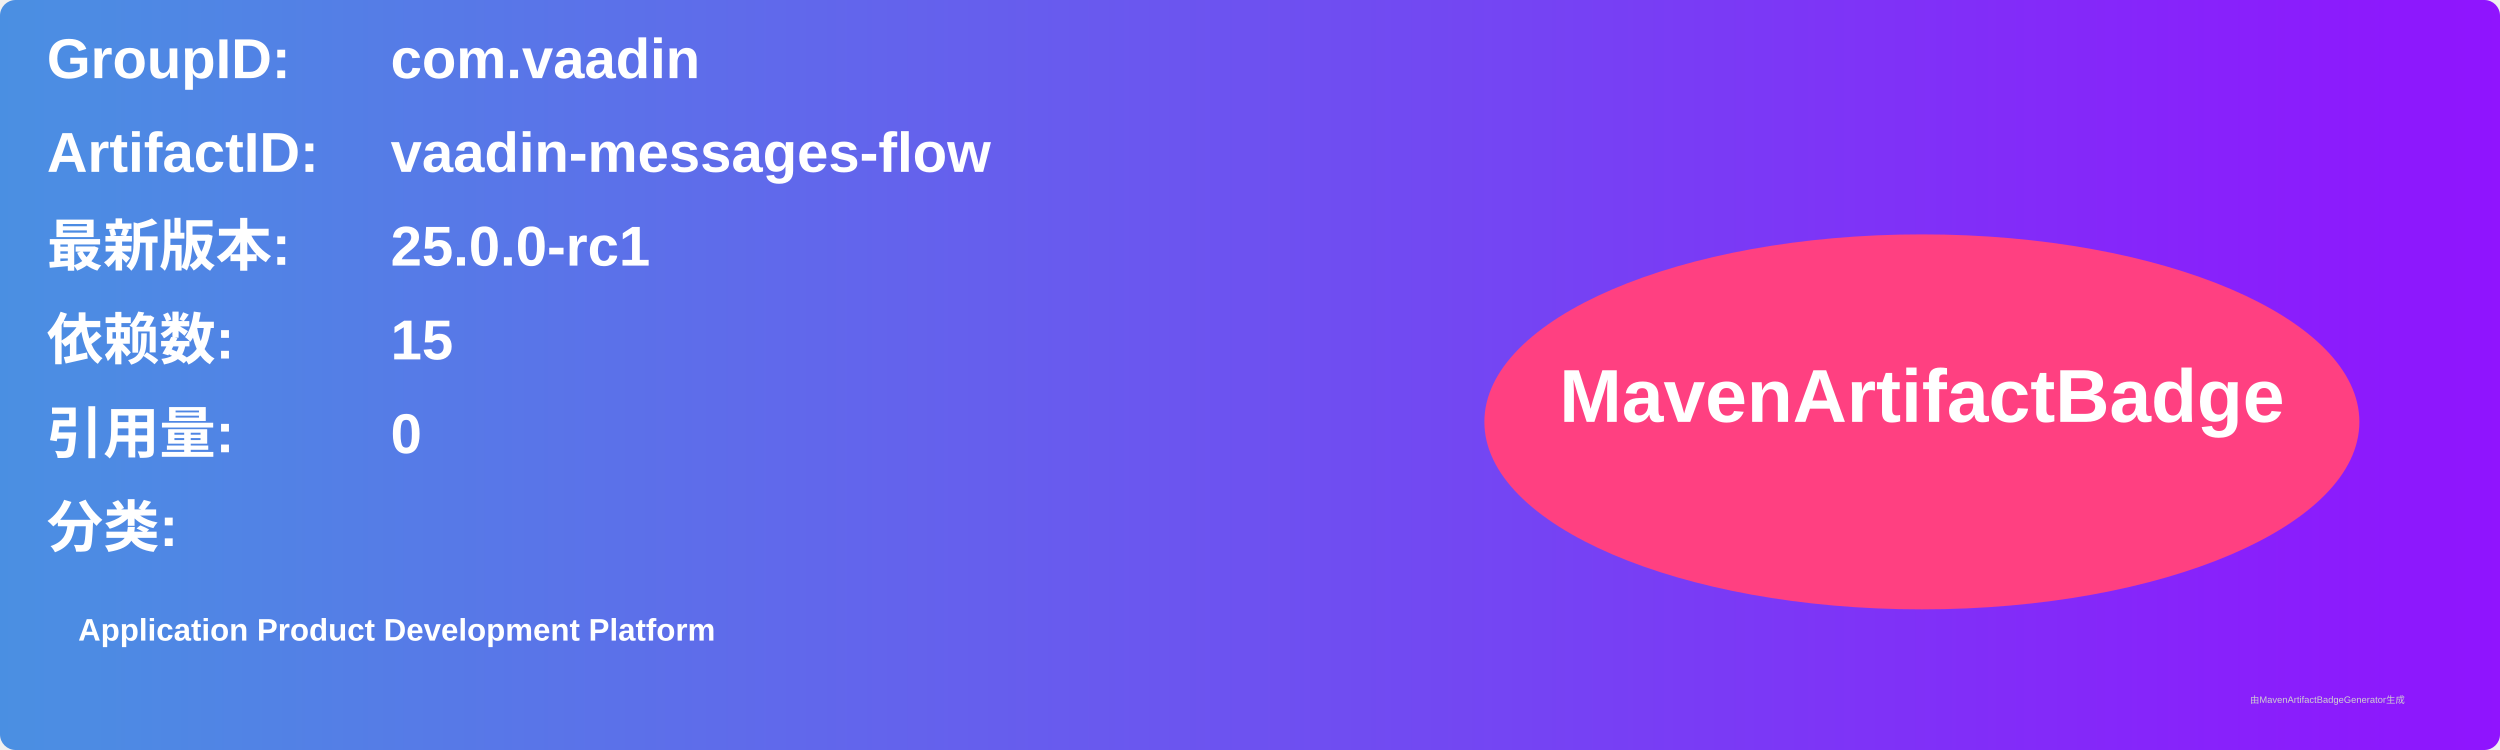
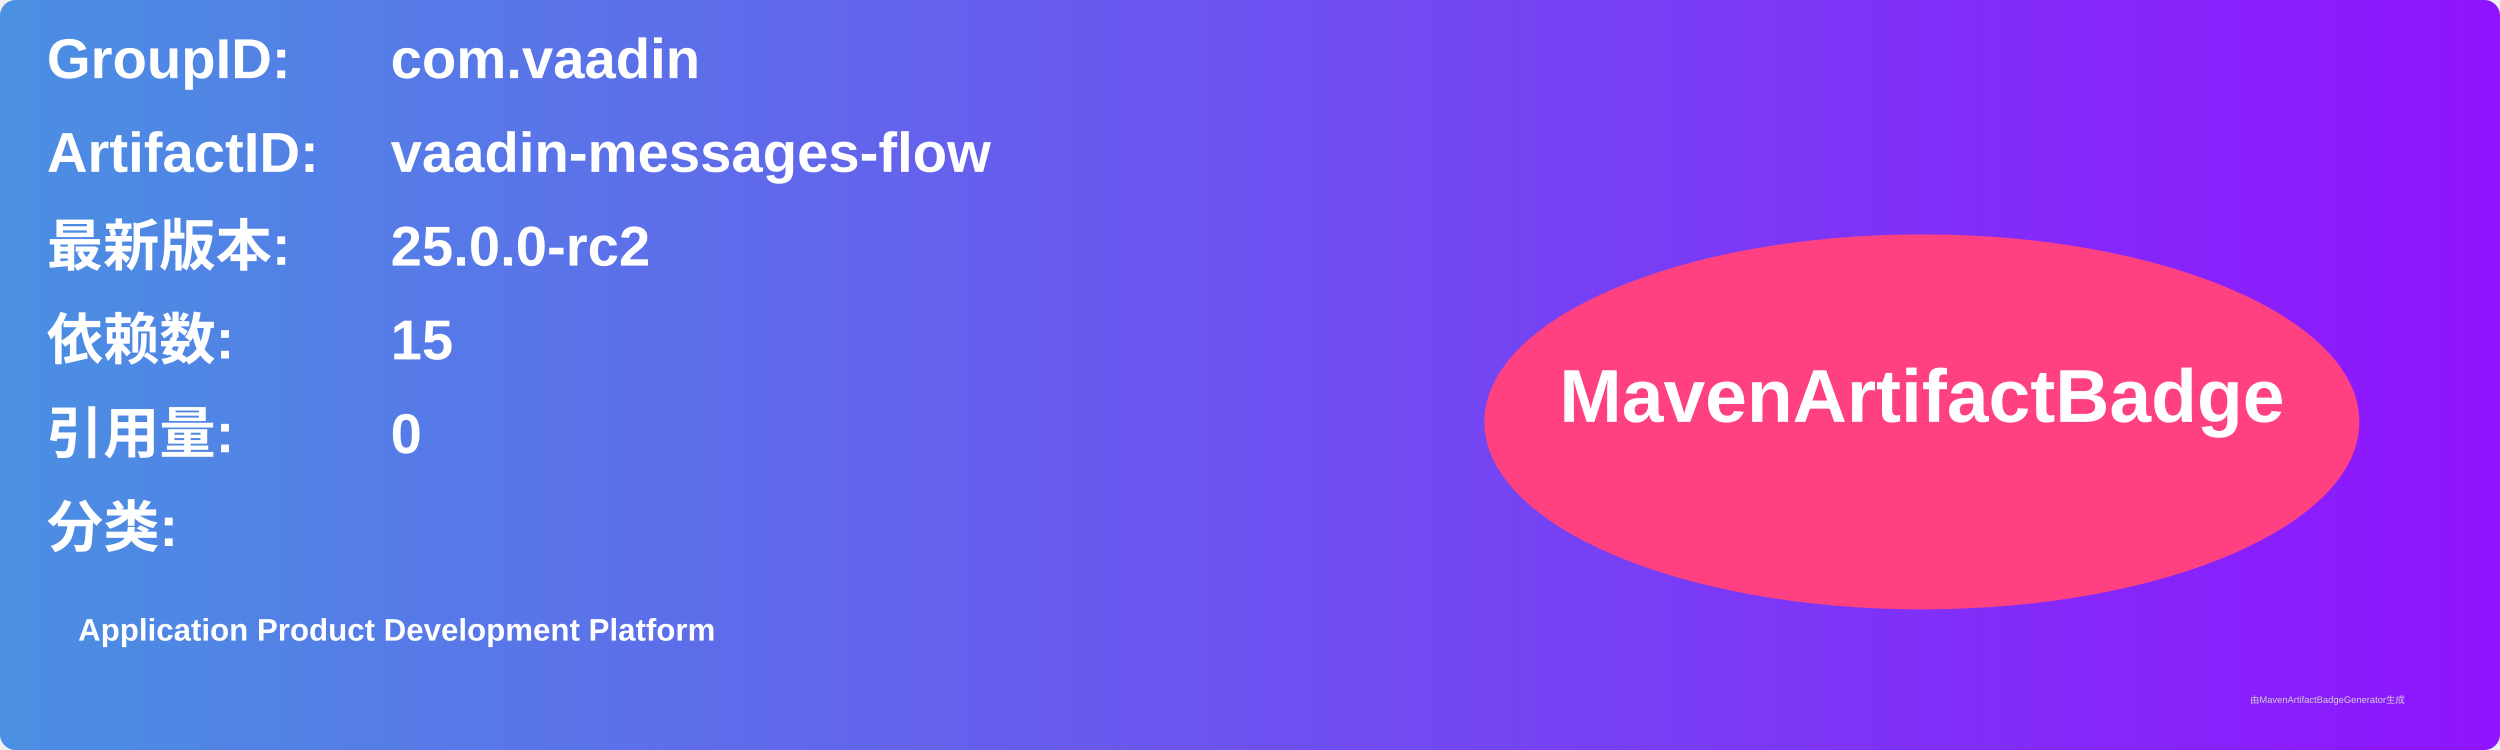
<svg xmlns="http://www.w3.org/2000/svg" width="800" height="240" viewBox="0 0 800 240">
  <linearGradient id="grad" x1="0%" y1="0%" x2="100%" y2="0%">
    <stop offset="0%" stop-color="#4a90e2" />
    <stop offset="100%" stop-color="#9013fe" />
  </linearGradient>
  <rect width="100%" height="100%" rx="5" ry="5" fill="url(#grad)" />
  <g transform="translate(15, 15)">
    <text x="0" y="10" font-family="Arial" font-size="18" fill="white" font-weight="bold" width="260">GroupID:</text>
    <text x="110" y="10" font-family="Arial" font-size="18" fill="white" font-weight="bold" width="460">com.vaadin</text>
    <text x="0" y="40" font-family="Arial" font-size="18" fill="white" font-weight="bold" width="260">ArtifactID:</text>
    <text x="110" y="40" font-family="Arial" font-size="18" fill="white" font-weight="bold" width="460">vaadin-messages-flow</text>
    <text x="0" y="70" font-family="Arial" font-size="18" fill="white" font-weight="bold">最新版本:</text>
    <text x="110" y="70" font-family="Arial" font-size="18" fill="white" font-weight="bold">
-       <tspan font-weight="bold">25.0.0-rc1</tspan>
+       <tspan font-weight="bold">25.0.0-rc2</tspan>
    </text>
    <text x="0" y="100" font-family="Arial" font-size="18" fill="white" font-weight="bold">依赖数: </text>
    <text x="110" y="100" font-family="Arial" font-size="18" fill="white">
      <tspan font-weight="bold">15</tspan>
    </text>
    <text x="0" y="130" font-family="Arial" font-size="18" fill="white" font-weight="bold">引用量: </text>
    <text x="110" y="130" font-family="Arial" font-size="18" fill="white">
      <tspan font-weight="bold">0</tspan>
    </text>
    <text x="0" y="160" font-family="Arial" font-size="18" fill="white" font-weight="bold">分类:</text>
    <text x="10" y="190" font-family="Arial" font-size="10" fill="white">
      <tspan font-weight="bold">Application Product Development Platform</tspan>
    </text>
    <ellipse cx="600" cy="120" rx="140" ry="60" fill="#ff4081" />
    <text x="600" y="120" text-anchor="middle" font-family="Arial" font-size="24" fill="white" font-weight="bold">MavenArtifactBadge</text>
  </g>
  <text x="720" y="225" font-family="Arial" font-size="3" fill="#d0d0d0">由MavenArtifactBadgeGenerator生成</text>
</svg>
